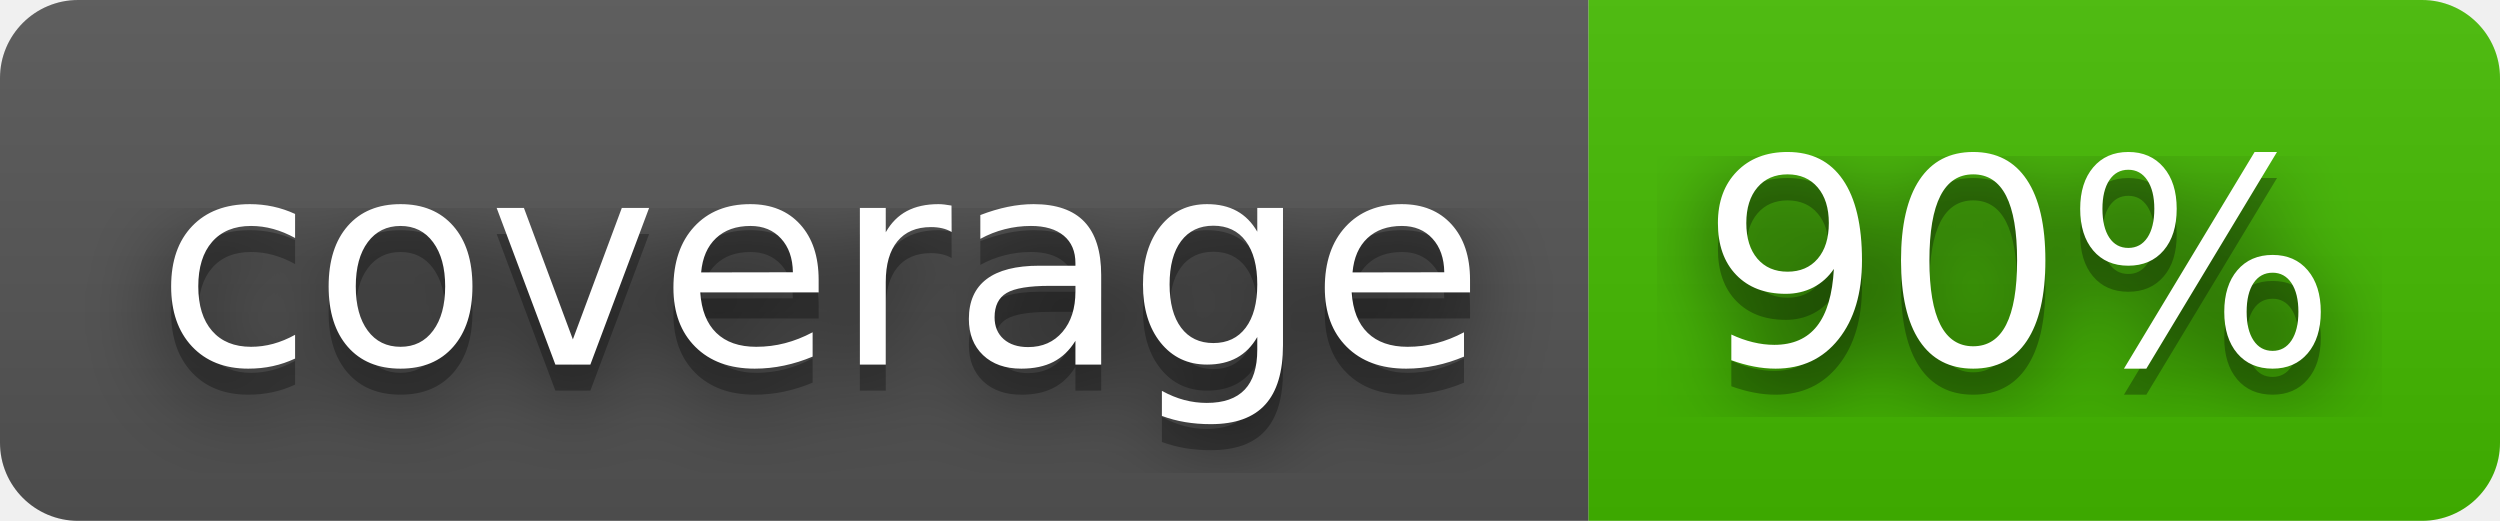
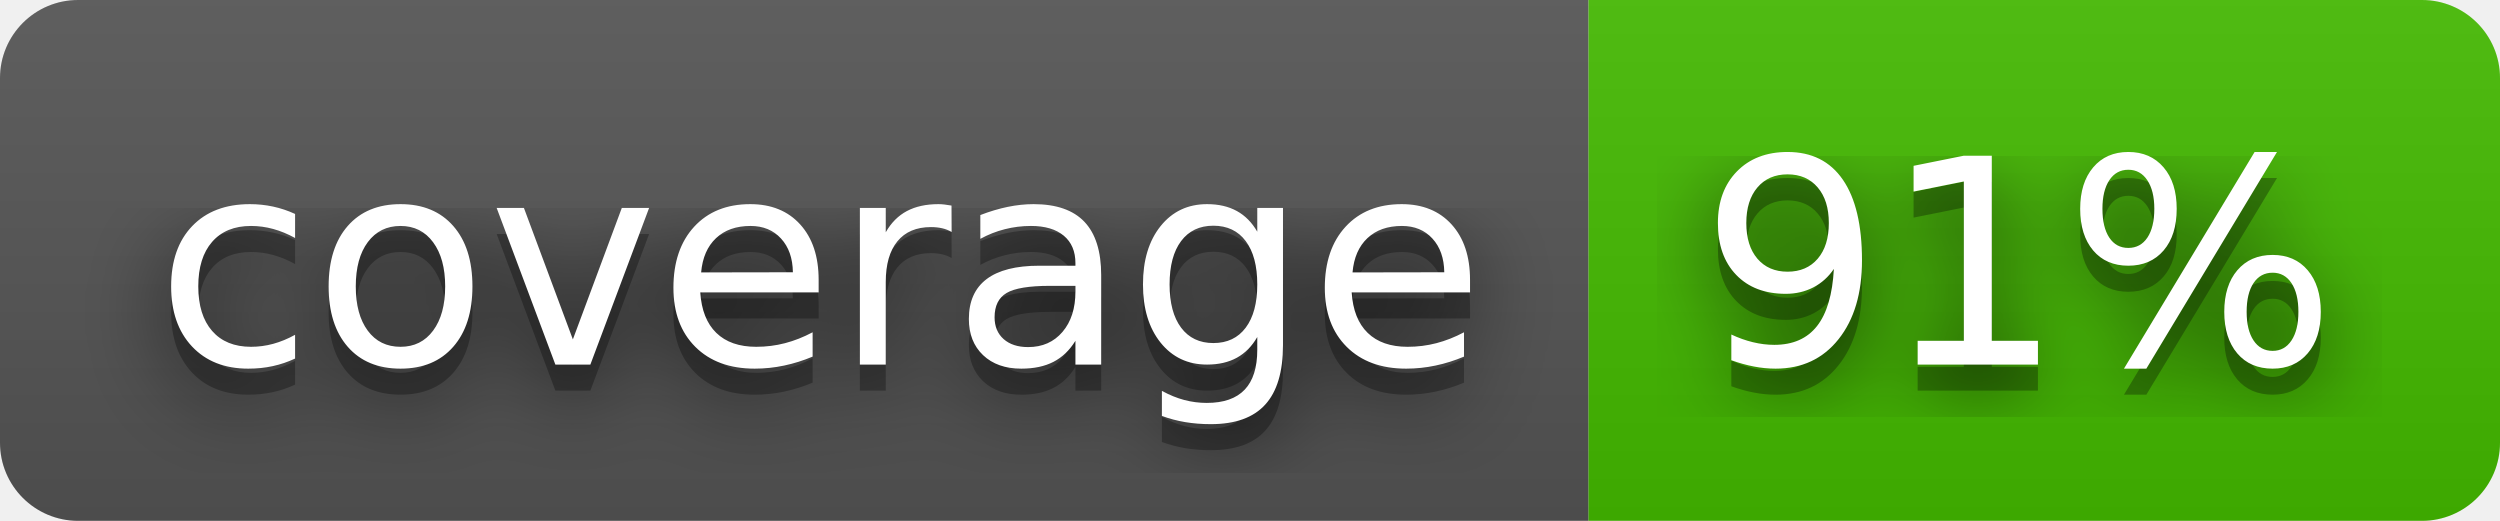
- <svg xmlns="http://www.w3.org/2000/svg" width="96" height="20" role="img" aria-label="coverage: 90%">
+ <svg xmlns="http://www.w3.org/2000/svg" width="96" height="20" role="img" aria-label="coverage: 91%">
  <filter id="blur">
    <feGaussianBlur stdDeviation="16" />
  </filter>
  <linearGradient id="s" x2="0" y2="100%">
    <stop offset="0" stop-color="#bbb" stop-opacity=".1" />
    <stop offset="1" stop-opacity=".1" />
  </linearGradient>
  <clipPath id="r">
    <rect width="96" height="20" rx="3" />
  </clipPath>
  <g clip-path="url(#r)">
    <rect width="61" height="20" fill="#555" />
    <rect x="61" width="35" height="20" fill="#4b0" />
    <rect width="96" height="20" fill="url(#s)" />
  </g>
  <g fill="#fff" text-anchor="middle" font-family="Verdana,Geneva,DejaVu Sans,sans-serif" text-rendering="geometricPrecision" font-size="110">
    <g transform="scale(.1)">
      <g aria-hidden="true" fill="#010101">
        <text x="315" y="150" fill-opacity=".8" filter="url(#blur)" textLength="510">coverage</text>
        <text x="315" y="150" fill-opacity=".3" textLength="510">coverage</text>
      </g>
      <text x="315" y="140" textLength="510">coverage</text>
    </g>
    <g transform="scale(.1)">
      <g aria-hidden="true" fill="#010101">
-         <text x="775" y="150" fill-opacity=".8" filter="url(#blur)" textLength="250">90%</text>
-         <text x="775" y="150" fill-opacity=".3" textLength="250">90%</text>
+         <text x="775" y="150" fill-opacity=".8" filter="url(#blur)" textLength="250">91%</text>
+         <text x="775" y="150" fill-opacity=".3" textLength="250">91%</text>
      </g>
-       <text x="775" y="140" textLength="250">90%</text>
+       <text x="775" y="140" textLength="250">91%</text>
    </g>
  </g>
</svg>
